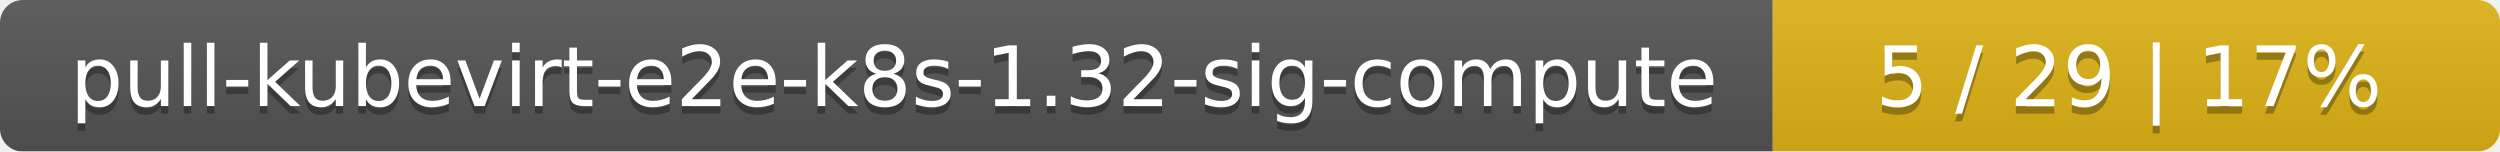
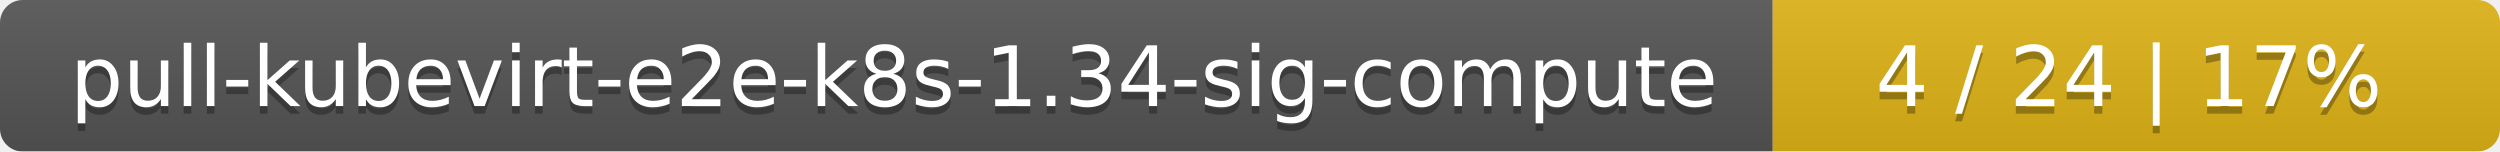
<svg xmlns="http://www.w3.org/2000/svg" width="330" height="20">
  <linearGradient id="smooth" x2="0" y2="100%">
    <stop offset="0" stop-color="#bbb" stop-opacity=".1" />
    <stop offset="1" stop-opacity=".1" />
  </linearGradient>
  <mask id="round">
    <rect width="330" height="20" rx="3" fill="#fff" />
  </mask>
  <g mask="url(#round)">
    <rect width="234" height="20" fill="#555" />
    <rect x="234" width="96" height="20" fill="#dfb317" />
    <rect width="330" height="20" fill="url(#smooth)" />
  </g>
  <g fill="#fff" text-anchor="middle" font-family="DejaVu Sans,Verdana,Geneva,sans-serif" font-size="11">
-     <text x="118" y="15" fill="#010101" fill-opacity=".3">pull-kubevirt-e2e-k8s-1.32-sig-compute</text>
-     <text x="118" y="14">pull-kubevirt-e2e-k8s-1.32-sig-compute</text>
-     <text x="281" y="15" fill="#010101" fill-opacity=".3">5 / 29    |    17%</text>
-     <text x="281" y="14">5 / 29    |    17%</text>
+     <text x="118" y="15" fill="#010101" fill-opacity=".3">pull-kubevirt-e2e-k8s-1.34-sig-compute</text>
+     <text x="118" y="14">pull-kubevirt-e2e-k8s-1.34-sig-compute</text>
+     <text x="281" y="15" fill="#010101" fill-opacity=".3">4 / 24    |    17%</text>
+     <text x="281" y="14">4 / 24    |    17%</text>
  </g>
</svg>
